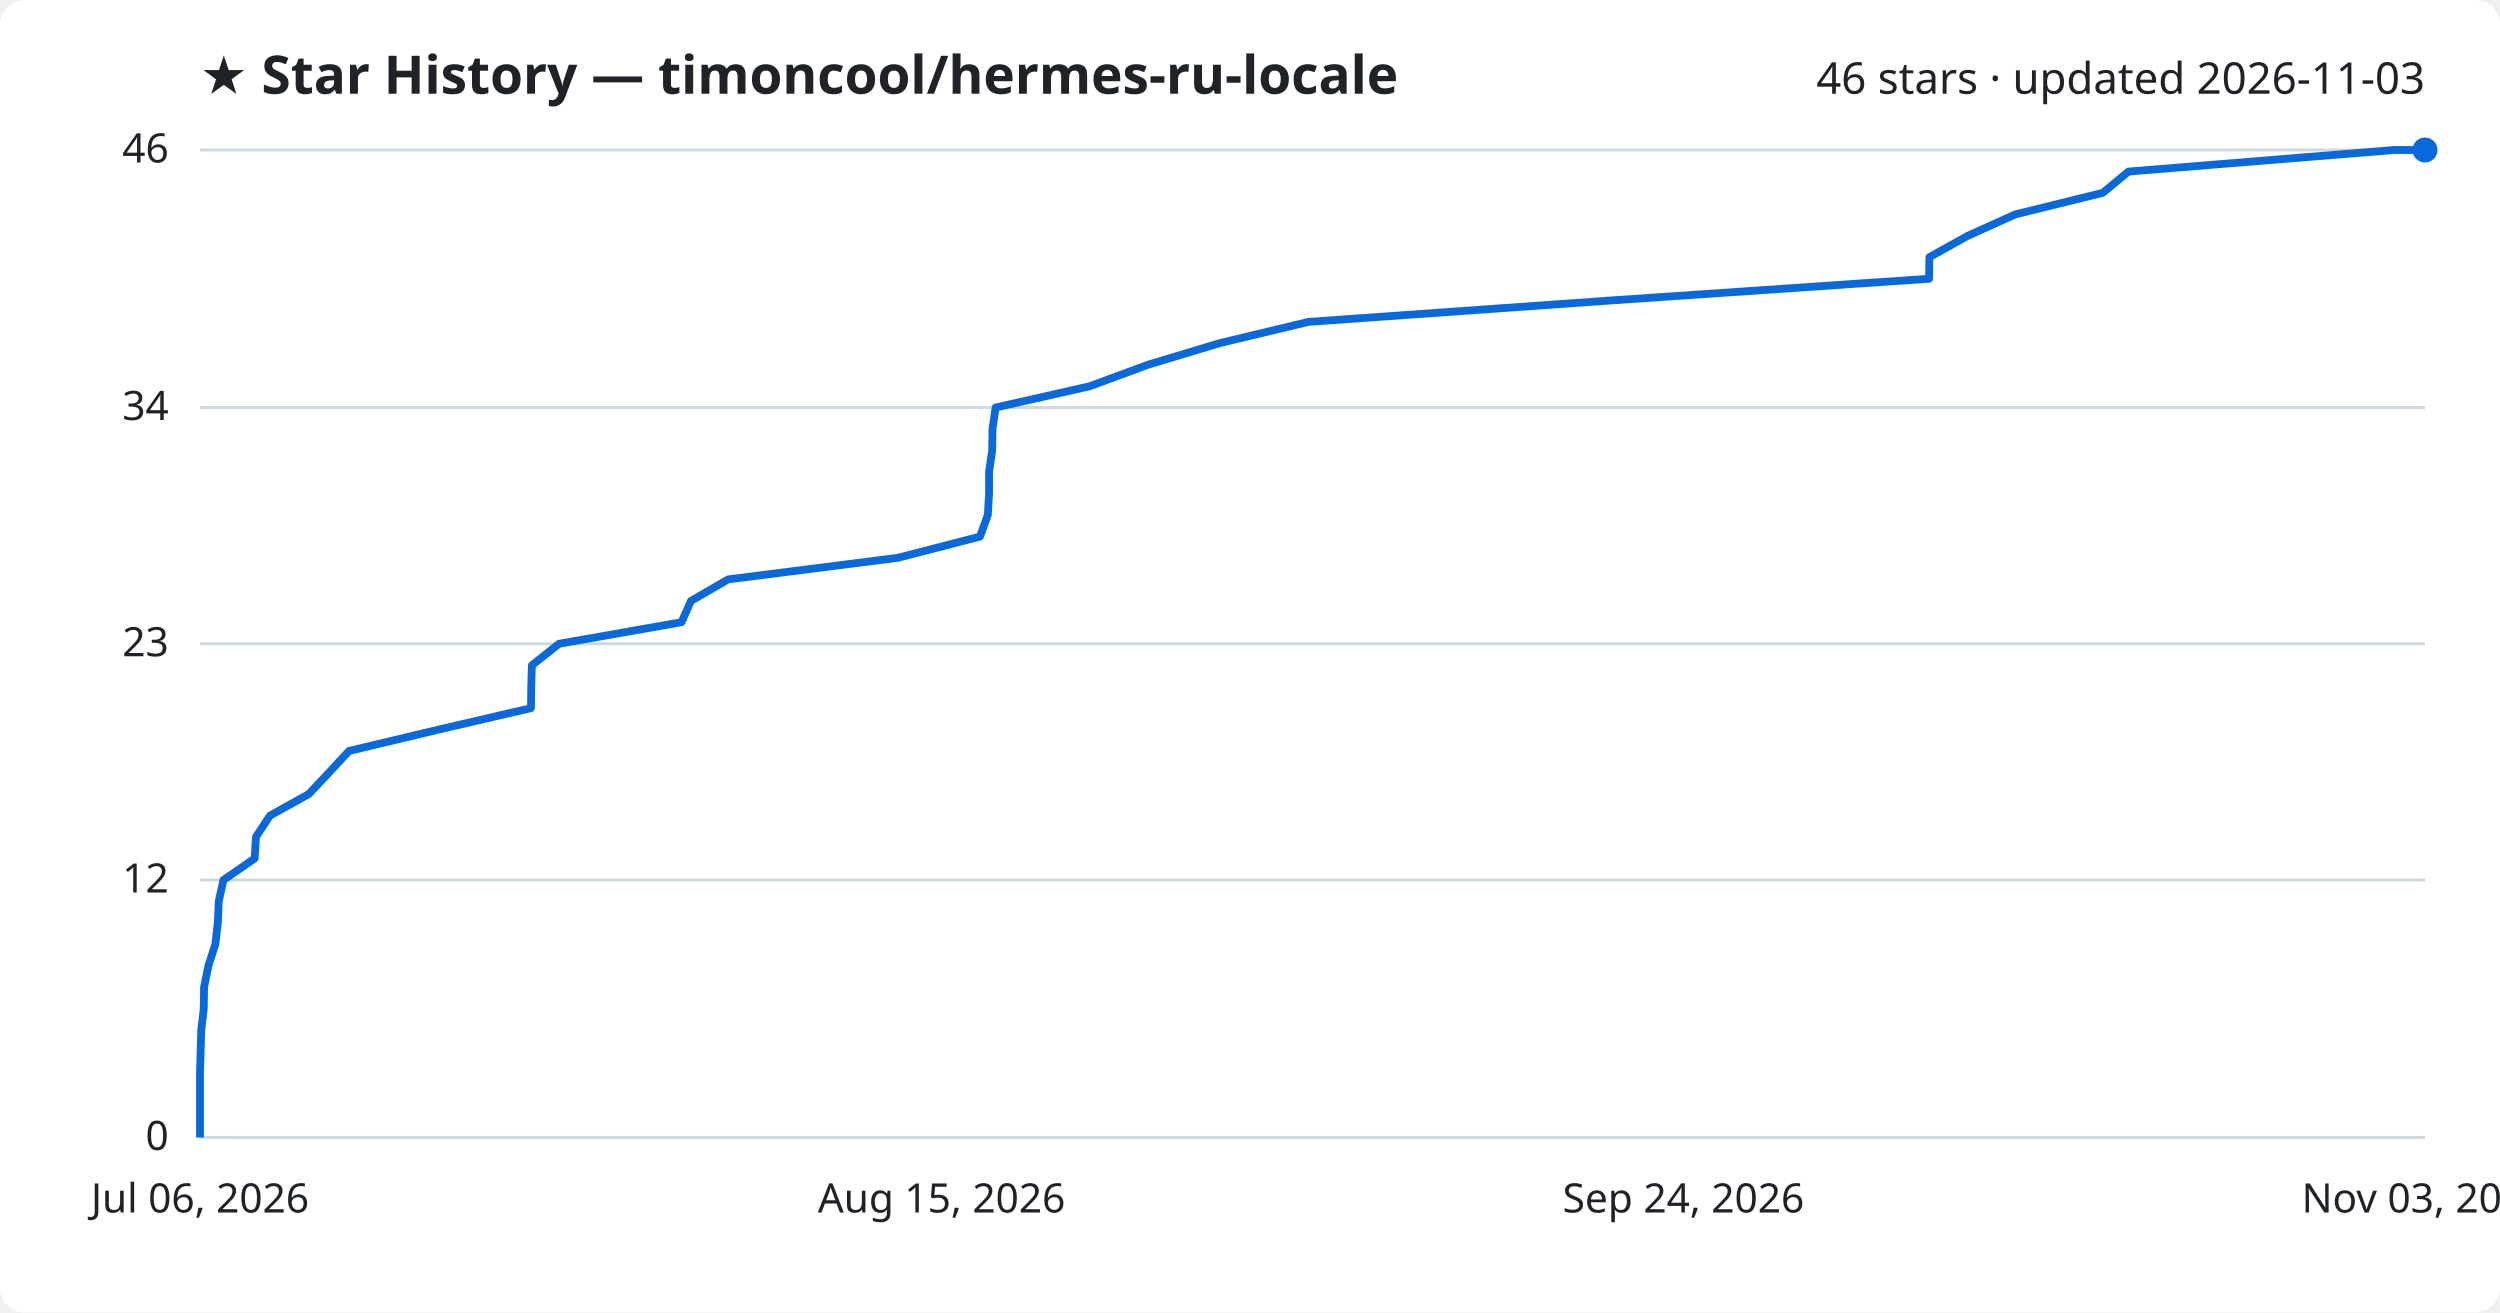
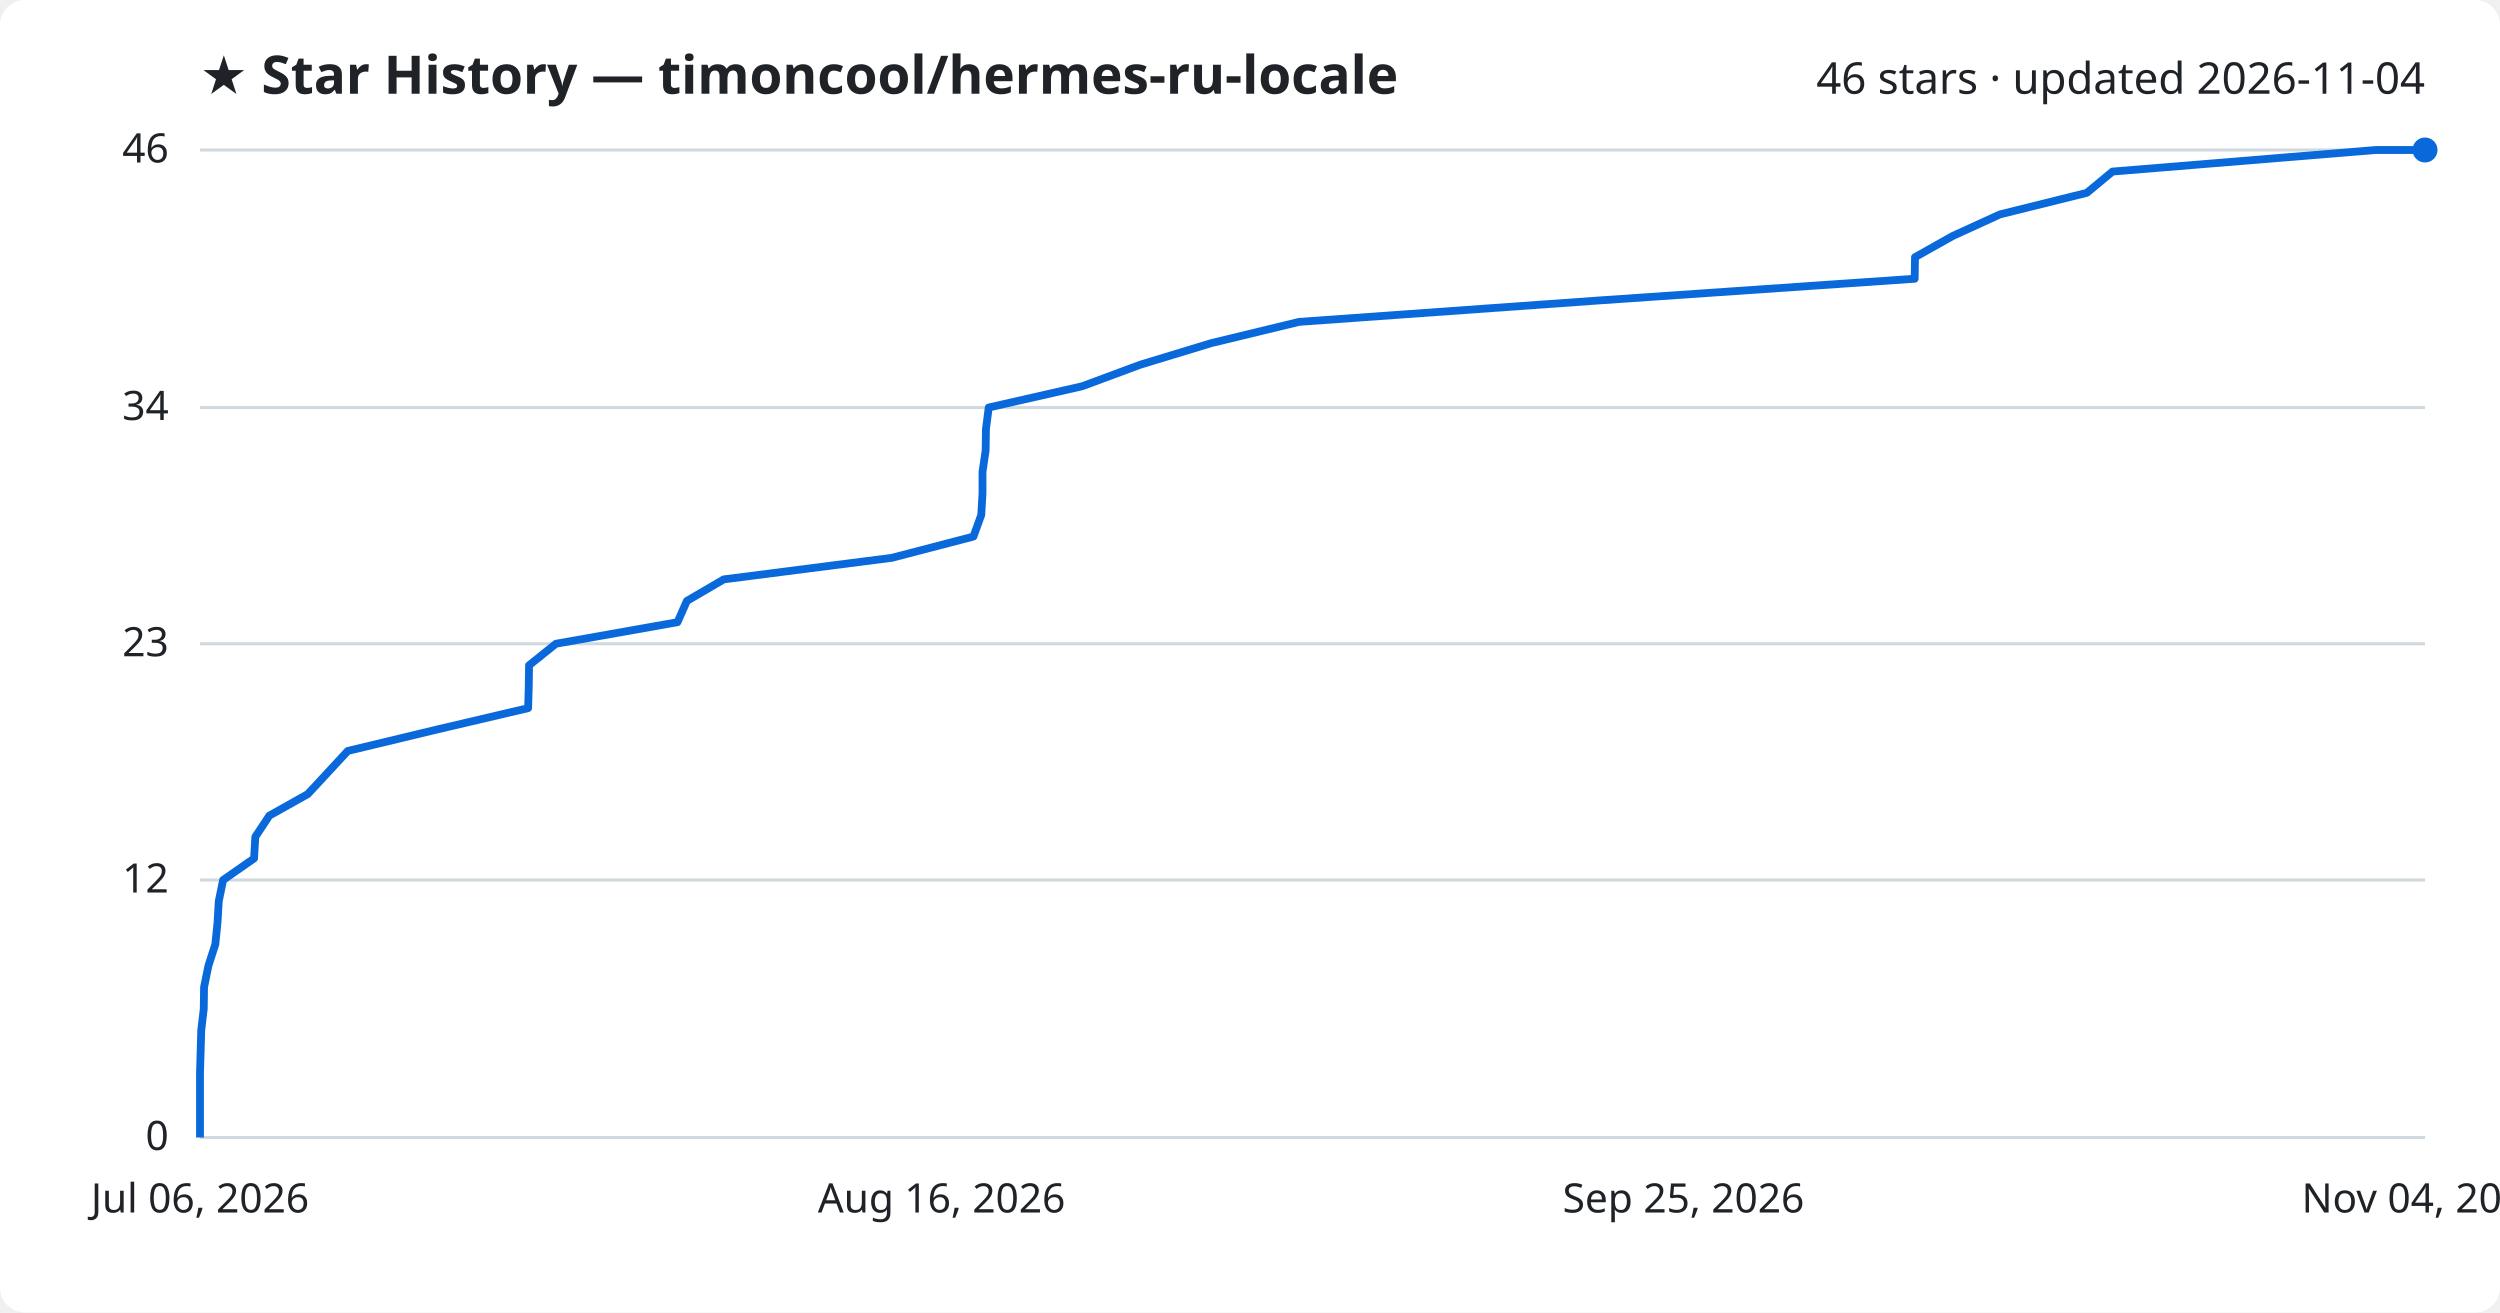
<svg xmlns="http://www.w3.org/2000/svg" viewBox="0 0 800 420" font-family="Segoe UI, sans-serif">
  <rect width="800" height="420" fill="#ffffff" rx="8" />
  <text x="64" y="30" fill="#1f2328" font-size="17" font-weight="700">★ Star History — timoncool/hermes-ru-locale</text>
-   <text x="776" y="30" fill="#1f2328" font-size="14" text-anchor="end">46 stars · updated 2026-11-03</text>
+   <text x="776" y="30" fill="#1f2328" font-size="14" text-anchor="end">46 stars · updated 2026-11-04</text>
  <line x1="64" y1="364.0" x2="776" y2="364.0" stroke="#d1d9e0" stroke-width="1" />
  <text x="54" y="368.0" fill="#1f2328" font-size="13" text-anchor="end">0</text>
  <line x1="64" y1="281.6" x2="776" y2="281.6" stroke="#d1d9e0" stroke-width="1" />
  <text x="54" y="285.6" fill="#1f2328" font-size="13" text-anchor="end">12</text>
  <line x1="64" y1="206.0" x2="776" y2="206.0" stroke="#d1d9e0" stroke-width="1" />
  <text x="54" y="210.0" fill="#1f2328" font-size="13" text-anchor="end">23</text>
  <line x1="64" y1="130.4" x2="776" y2="130.4" stroke="#d1d9e0" stroke-width="1" />
  <text x="54" y="134.4" fill="#1f2328" font-size="13" text-anchor="end">34</text>
  <line x1="64" y1="48.0" x2="776" y2="48.0" stroke="#d1d9e0" stroke-width="1" />
  <text x="54" y="52.0" fill="#1f2328" font-size="13" text-anchor="end">46</text>
-   <path d="M64.0,364.0 L64.0,357.1 L64.0,350.3 L64.0,343.4 L64.2,336.5 L64.4,329.7 L65.2,322.8 L65.3,315.9 L66.7,309.0 L68.9,302.2 L69.7,295.3 L70.0,288.4 L71.5,281.6 L81.5,274.7 L81.9,267.8 L86.4,261.0 L98.8,254.1 L105.3,247.2 L111.7,240.3 L140.2,233.5 L169.9,226.6 L170.0,219.7 L170.2,212.9 L178.9,206.0 L218.1,199.1 L221.1,192.3 L233.0,185.4 L287.3,178.5 L313.6,171.7 L316.1,164.8 L316.5,157.9 L316.5,151.0 L317.5,144.2 L317.6,137.3 L318.6,130.4 L348.7,123.6 L367.4,116.7 L390.3,109.8 L418.7,103.0 L516.1,96.1 L617.3,89.2 L617.4,82.3 L629.6,75.5 L644.9,68.6 L672.9,61.7 L681.1,54.9 L766.0,48.0 L776.0,48.0" fill="none" stroke="#0969da" stroke-width="2.5" stroke-linejoin="round" />
+   <path d="M64.0,364.0 L64.0,357.1 L64.0,350.3 L64.0,343.4 L64.2,336.5 L64.4,329.7 L65.2,322.8 L65.3,315.9 L66.7,309.0 L68.9,302.2 L69.6,295.3 L70.0,288.4 L71.4,281.6 L81.3,274.7 L81.7,267.8 L86.2,261.0 L98.5,254.1 L104.9,247.2 L111.3,240.3 L139.6,233.5 L169.0,226.6 L169.2,219.7 L169.3,212.9 L177.9,206.0 L216.8,199.1 L219.8,192.3 L231.6,185.4 L285.4,178.5 L311.5,171.7 L314.0,164.8 L314.4,157.9 L314.4,151.0 L315.4,144.2 L315.5,137.3 L316.4,130.4 L346.3,123.6 L364.9,116.7 L387.6,109.8 L415.7,103.0 L512.3,96.1 L612.7,89.2 L612.8,82.3 L624.9,75.5 L640.0,68.6 L667.8,61.7 L676.0,54.9 L760.2,48.0 L776.0,48.0" fill="none" stroke="#0969da" stroke-width="2.5" stroke-linejoin="round" />
  <circle cx="776.0" cy="48.0" r="4" fill="#0969da" />
  <text x="64.0" y="388" fill="#1f2328" font-size="13" text-anchor="middle">Jul 06, 2026</text>
-   <text x="301.3" y="388" fill="#1f2328" font-size="13" text-anchor="middle">Aug 15, 2026</text>
-   <text x="538.7" y="388" fill="#1f2328" font-size="13" text-anchor="middle">Sep 24, 2026</text>
-   <text x="776.0" y="388" fill="#1f2328" font-size="13" text-anchor="middle">Nov 03, 2026</text>
+   <text x="301.3" y="388" fill="#1f2328" font-size="13" text-anchor="middle">Aug 16, 2026</text>
+   <text x="538.7" y="388" fill="#1f2328" font-size="13" text-anchor="middle">Sep 25, 2026</text>
+   <text x="776.0" y="388" fill="#1f2328" font-size="13" text-anchor="middle">Nov 04, 2026</text>
</svg>
